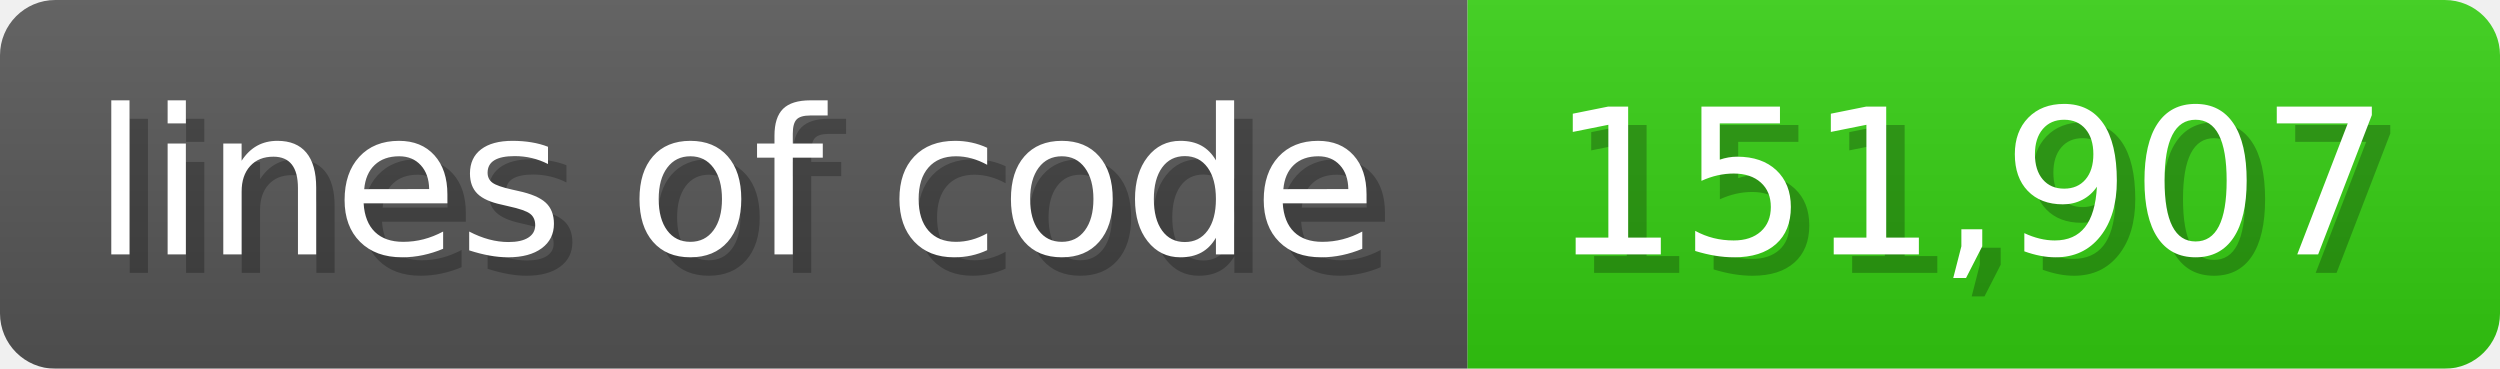
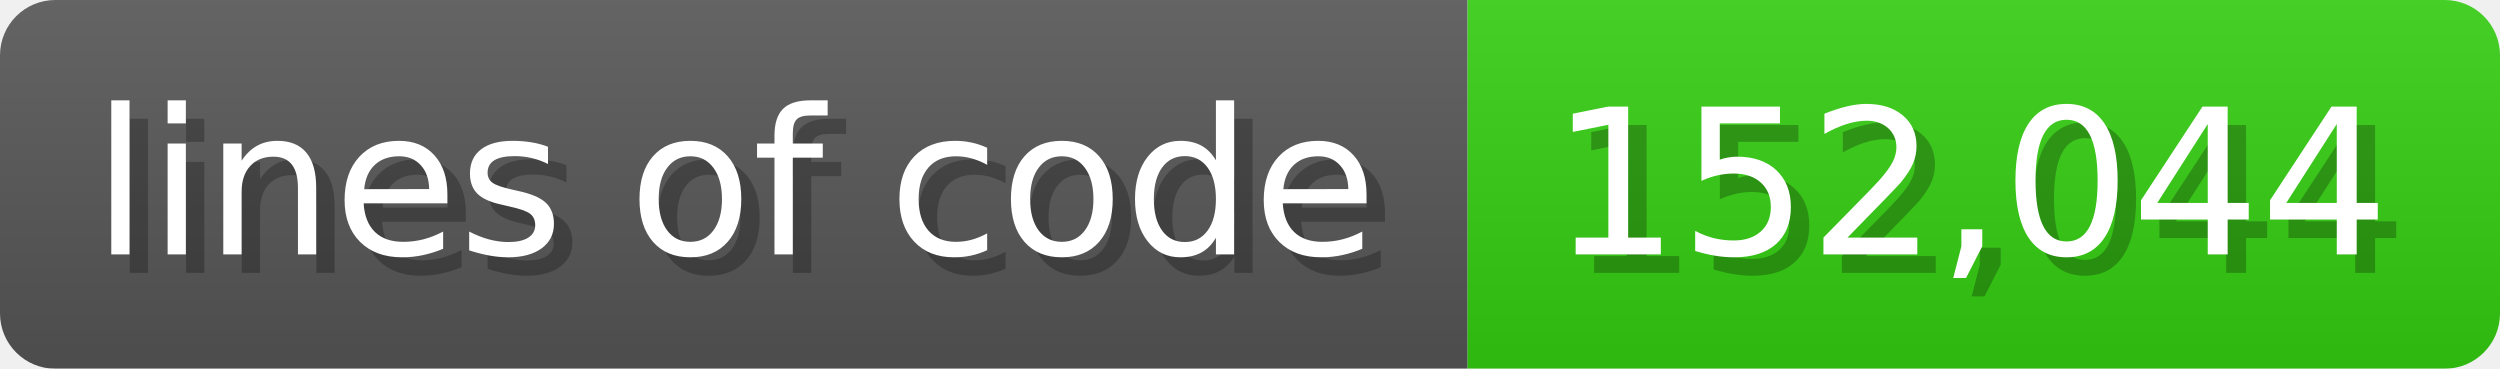
<svg xmlns="http://www.w3.org/2000/svg" width="135.6" height="20" viewBox="0 0 1356 200">
  <linearGradient id="a" x2="0" y2="100%">
    <stop offset="0" stop-opacity=".1" stop-color="#EEE" />
    <stop offset="1" stop-opacity=".1" />
  </linearGradient>
  <mask id="m">
    <rect width="1356" height="200" rx="30" fill="#FFF" />
  </mask>
  <g mask="url(#m)">
    <rect width="796" height="200" fill="#555" />
    <rect width="560" height="200" fill="#3C1" x="796" />
    <rect width="1356" height="200" fill="url(#a)" />
  </g>
  <g fill="#fff" text-anchor="start" font-family="Verdana,DejaVu Sans,sans-serif" font-size="110">
    <text x="60" y="148" textLength="696" fill="#000" opacity="0.25">lines of code</text>
    <text x="50" y="138" textLength="696">lines of code</text>
-     <text x="851" y="148" textLength="460" fill="#000" opacity="0.25">151,907</text>
-     <text x="841" y="138" textLength="460">151,907</text>
+     <text x="851" y="148" textLength="460" fill="#000" opacity="0.25">152,044</text>
+     <text x="841" y="138" textLength="460">152,044</text>
  </g>
</svg>
